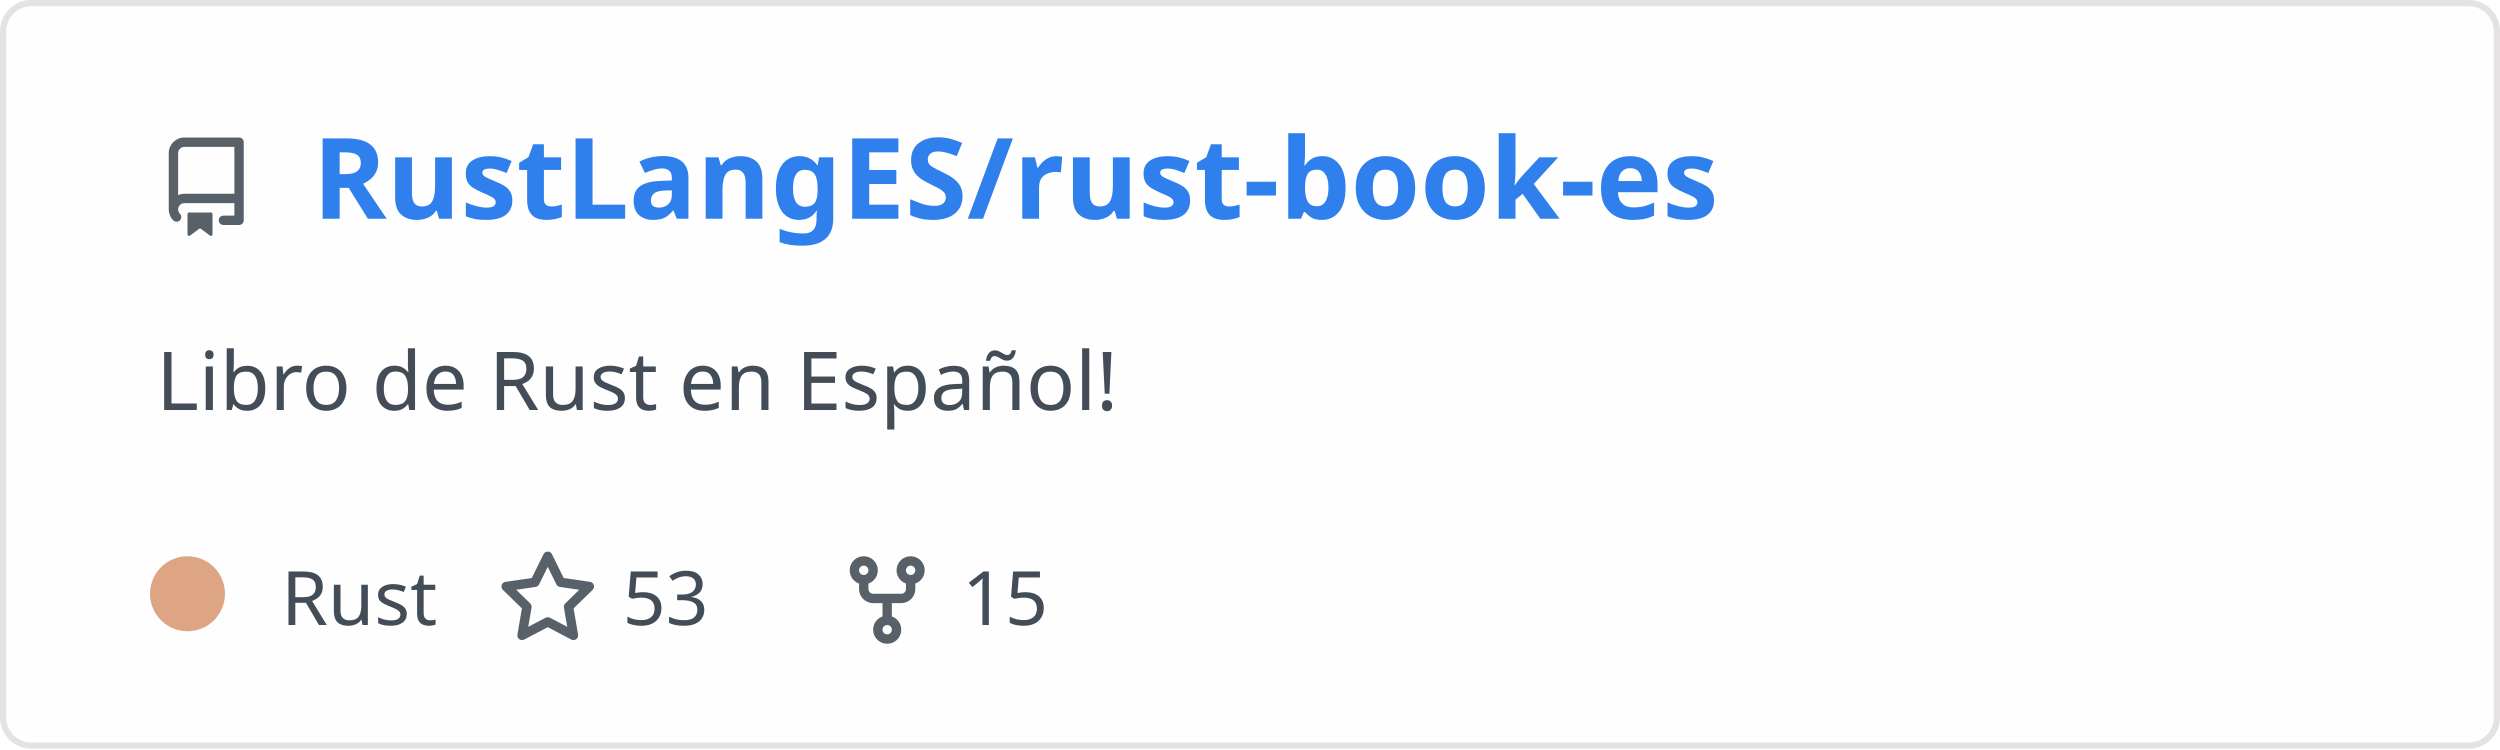
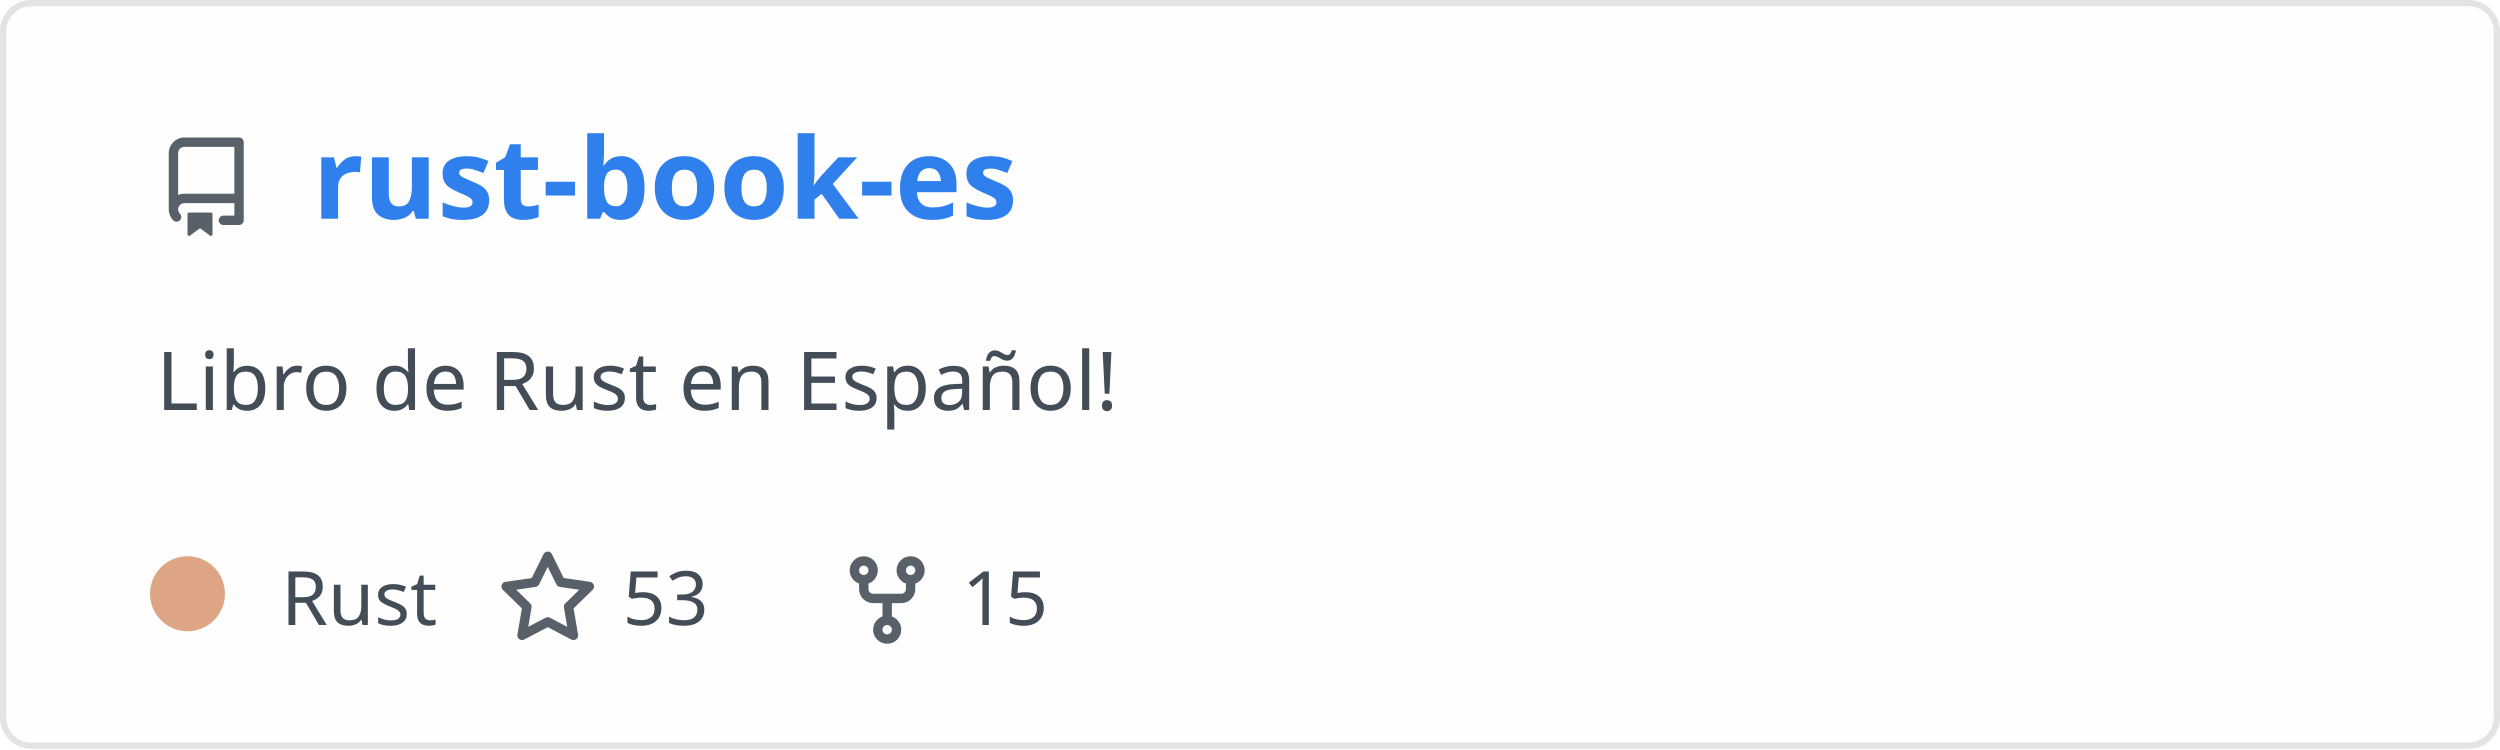
<svg xmlns="http://www.w3.org/2000/svg" width="400" height="120" viewBox="0 0 400 120" fill="none" role="img" aria-labelledby="descId">
  <style>
          .header {
            font: 600 18px 'Segoe UI', Ubuntu, Sans-Serif;
            fill: #2f80ed;
            animation: fadeInAnimation 0.8s ease-in-out forwards;
          }
          @supports(-moz-appearance: auto) {
            /* Selector detects Firefox */
            .header { font-size: 15.5px; }
          }
          
    .description { font: 400 13px 'Segoe UI', Ubuntu, Sans-Serif; fill: #434d58 }
    .gray { font: 400 12px 'Segoe UI', Ubuntu, Sans-Serif; fill: #434d58 }
    .icon { fill: #586069 }
    .badge { font: 600 11px 'Segoe UI', Ubuntu, Sans-Serif; }
    .badge rect { opacity: 0.2 }
  

          
    /* Animations */
    @keyframes scaleInAnimation {
      from {
        transform: translate(-5px, 5px) scale(0);
      }
      to {
        transform: translate(-5px, 5px) scale(1);
      }
    }
    @keyframes fadeInAnimation {
      from {
        opacity: 0;
      }
      to {
        opacity: 1;
      }
    }
  
          * { animation-duration: 0s !important; animation-delay: 0s !important; }
        </style>
  <rect data-testid="card-bg" x="0.5" y="0.5" rx="4.5" height="99%" stroke="#e4e2e2" width="399" fill="#fffefe" stroke-opacity="1" />
  <g data-testid="card-title" transform="translate(25, 35)">
    <g transform="translate(0, 0)">
      <svg class="icon" x="0" y="-13" viewBox="0 0 16 16" version="1.1" width="16" height="16">
        <path fill-rule="evenodd" d="M2 2.5A2.5 2.5 0 014.5 0h8.75a.75.75 0 01.75.75v12.5a.75.75 0 01-.75.75h-2.5a.75.75 0 110-1.5h1.75v-2h-8a1 1 0 00-.714 1.7.75.75 0 01-1.072 1.05A2.495 2.495 0 012 11.5v-9zm10.5-1V9h-8c-.356 0-.694.074-1 .208V2.5a1 1 0 011-1h8zM5 12.25v3.25a.25.25 0 00.4.2l1.45-1.087a.25.25 0 01.3 0L8.6 15.7a.25.25 0 00.4-.2v-3.25a.25.25 0 00-.25-.25h-3.5a.25.25 0 00-.25.25z" />
      </svg>
    </g>
    <g transform="translate(25, 0)">
-       <text x="0" y="0" class="header" data-testid="header">RustLangES/rust-book-es</text>
+       <text x="0" y="0" class="header" data-testid="header">rust-book-es</text>
    </g>
  </g>
  <g data-testid="main-card-body" transform="translate(0, 55)">
    <text class="description" x="25" y="-5">
      <tspan dy="1.2em" x="25">Libro de Rust en Español!</tspan>
    </text>
    <g transform="translate(30, 45)">
      <g transform="translate(0, 0)">
        <g data-testid="primary-lang">
          <circle data-testid="lang-color" cx="0" cy="-5" r="6" fill="#dea584" />
          <text data-testid="lang-name" class="gray" x="15">Rust</text>
        </g>
      </g>
      <g transform="translate(49.6375, 0)">
        <g transform="translate(0, 0)">
          <svg class="icon" y="-12" viewBox="0 0 16 16" version="1.1" width="16" height="16">
            <path fill-rule="evenodd" d="M8 .25a.75.75 0 01.673.418l1.882 3.815 4.21.612a.75.75 0 01.416 1.279l-3.046 2.97.719 4.192a.75.75 0 01-1.088.791L8 12.347l-3.766 1.98a.75.75 0 01-1.088-.79l.72-4.194L.818 6.374a.75.75 0 01.416-1.28l4.21-.611L7.327.668A.75.75 0 018 .25zm0 2.445L6.615 5.5a.75.75 0 01-.564.41l-3.097.45 2.24 2.184a.75.75 0 01.216.664l-.528 3.084 2.769-1.456a.75.75 0 01.698 0l2.77 1.456-.53-3.084a.75.75 0 01.216-.664l2.24-2.183-3.096-.45a.75.75 0 01-.564-.41L8 2.694v.001z" />
          </svg>
        </g>
        <g transform="translate(20, 0)">
          <text data-testid="stargazers" class="gray">53</text>
        </g>
      </g>
      <g transform="translate(103.95, 0)">
        <g transform="translate(0, 0)">
          <svg class="icon" y="-12" viewBox="0 0 16 16" version="1.1" width="16" height="16">
            <path fill-rule="evenodd" d="M5 3.25a.75.75 0 11-1.5 0 .75.75 0 011.5 0zm0 2.122a2.25 2.25 0 10-1.5 0v.878A2.25 2.25 0 005.75 8.5h1.5v2.128a2.251 2.251 0 101.5 0V8.5h1.5a2.25 2.25 0 002.25-2.25v-.878a2.25 2.25 0 10-1.5 0v.878a.75.75 0 01-.75.75h-4.5A.75.75 0 015 6.25v-.878zm3.75 7.378a.75.75 0 11-1.5 0 .75.75 0 011.5 0zm3-8.75a.75.75 0 100-1.5.75.75 0 000 1.5z" />
          </svg>
        </g>
        <g transform="translate(20, 0)">
          <text data-testid="forkcount" class="gray">15</text>
        </g>
      </g>
    </g>
  </g>
</svg>
